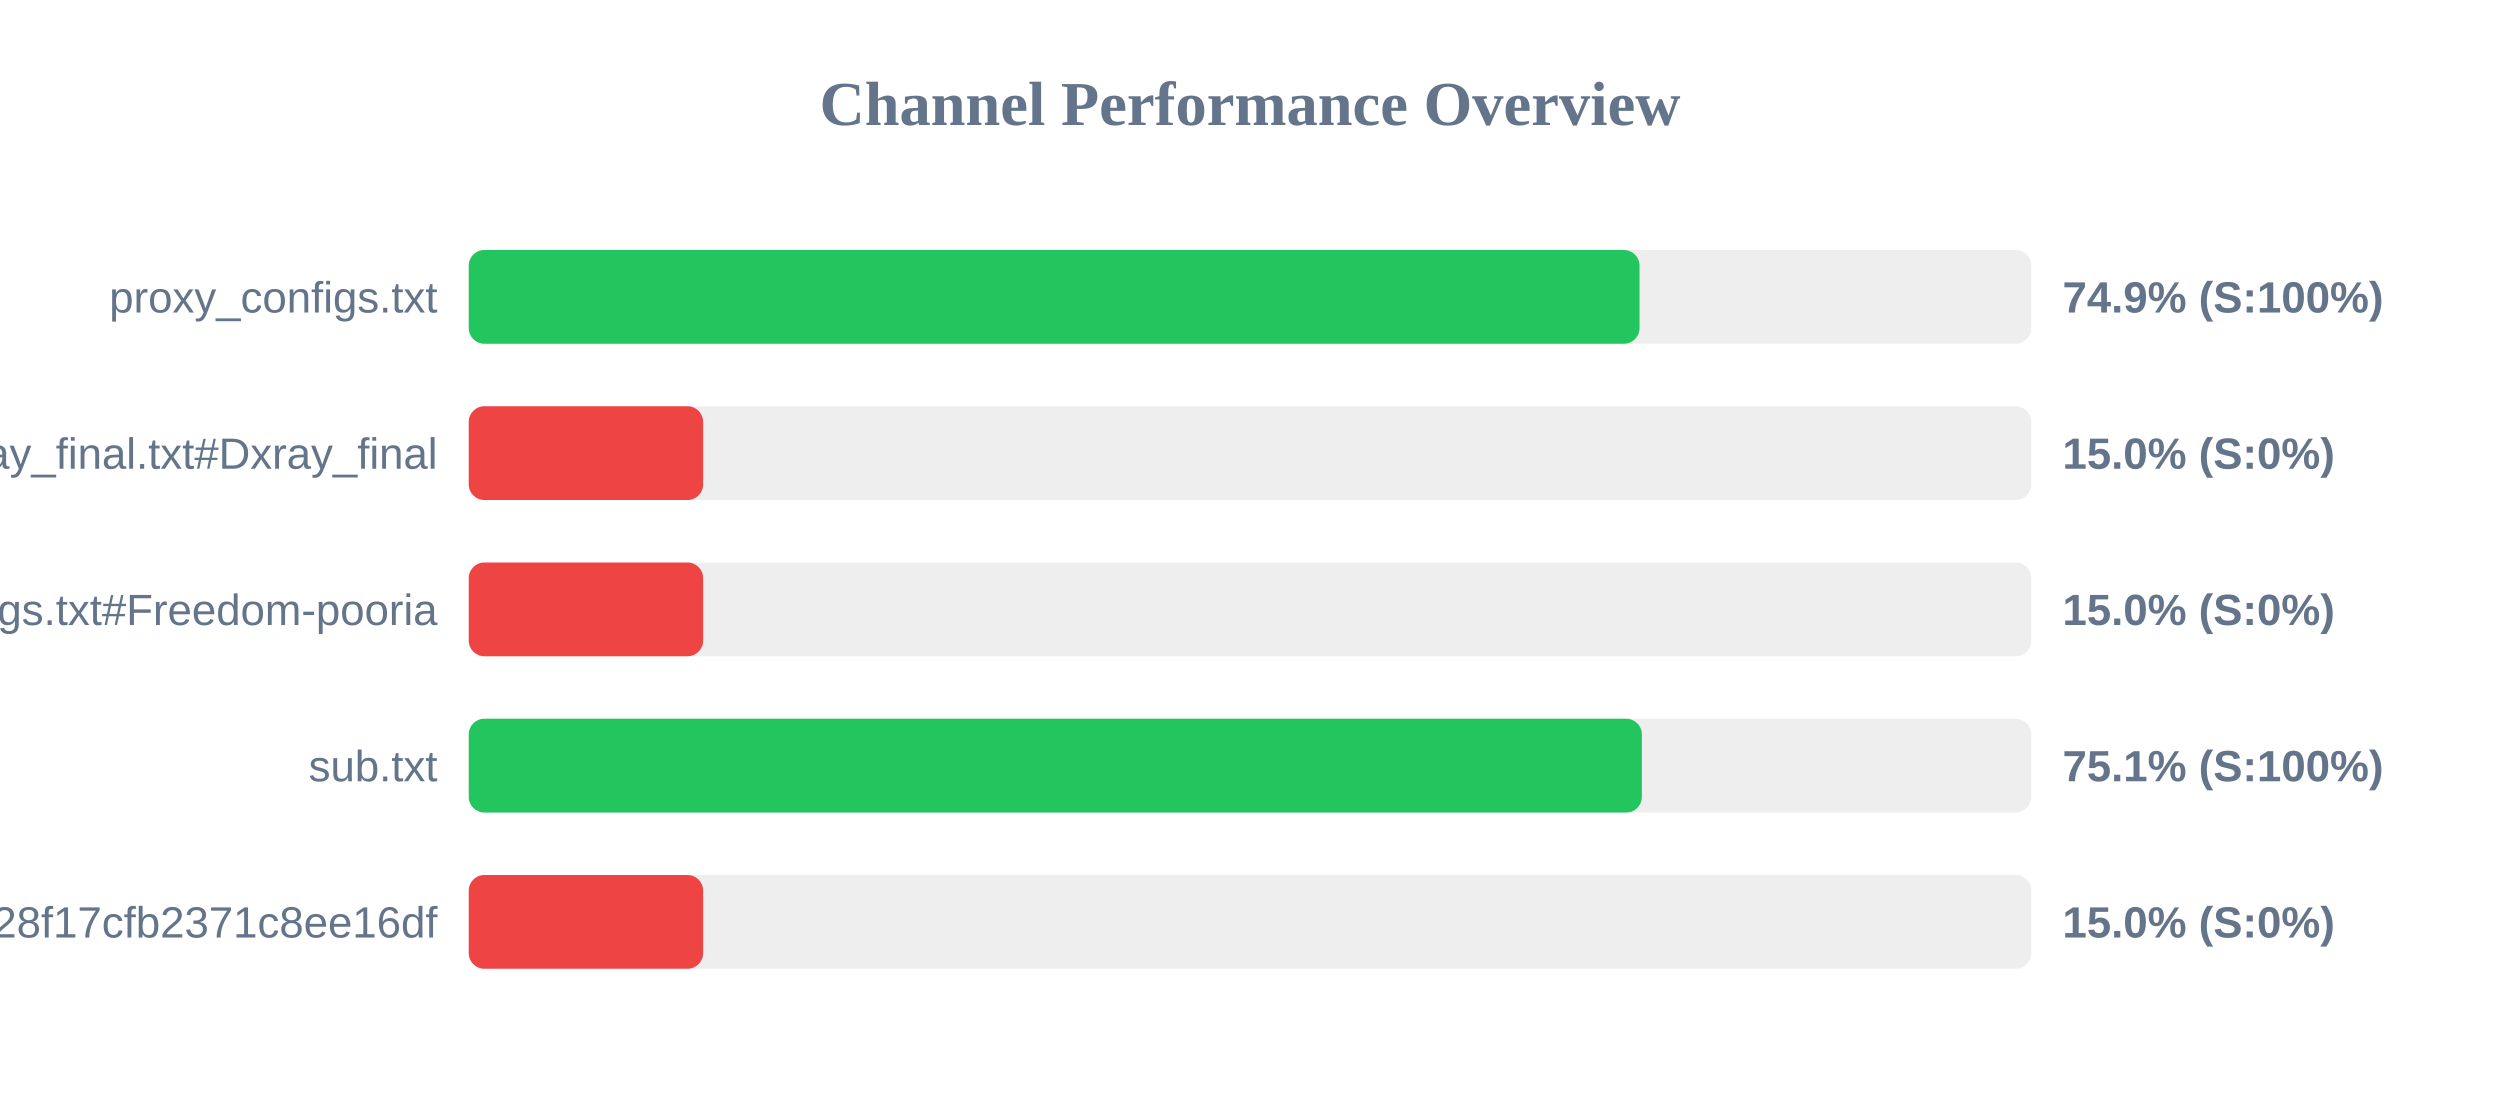
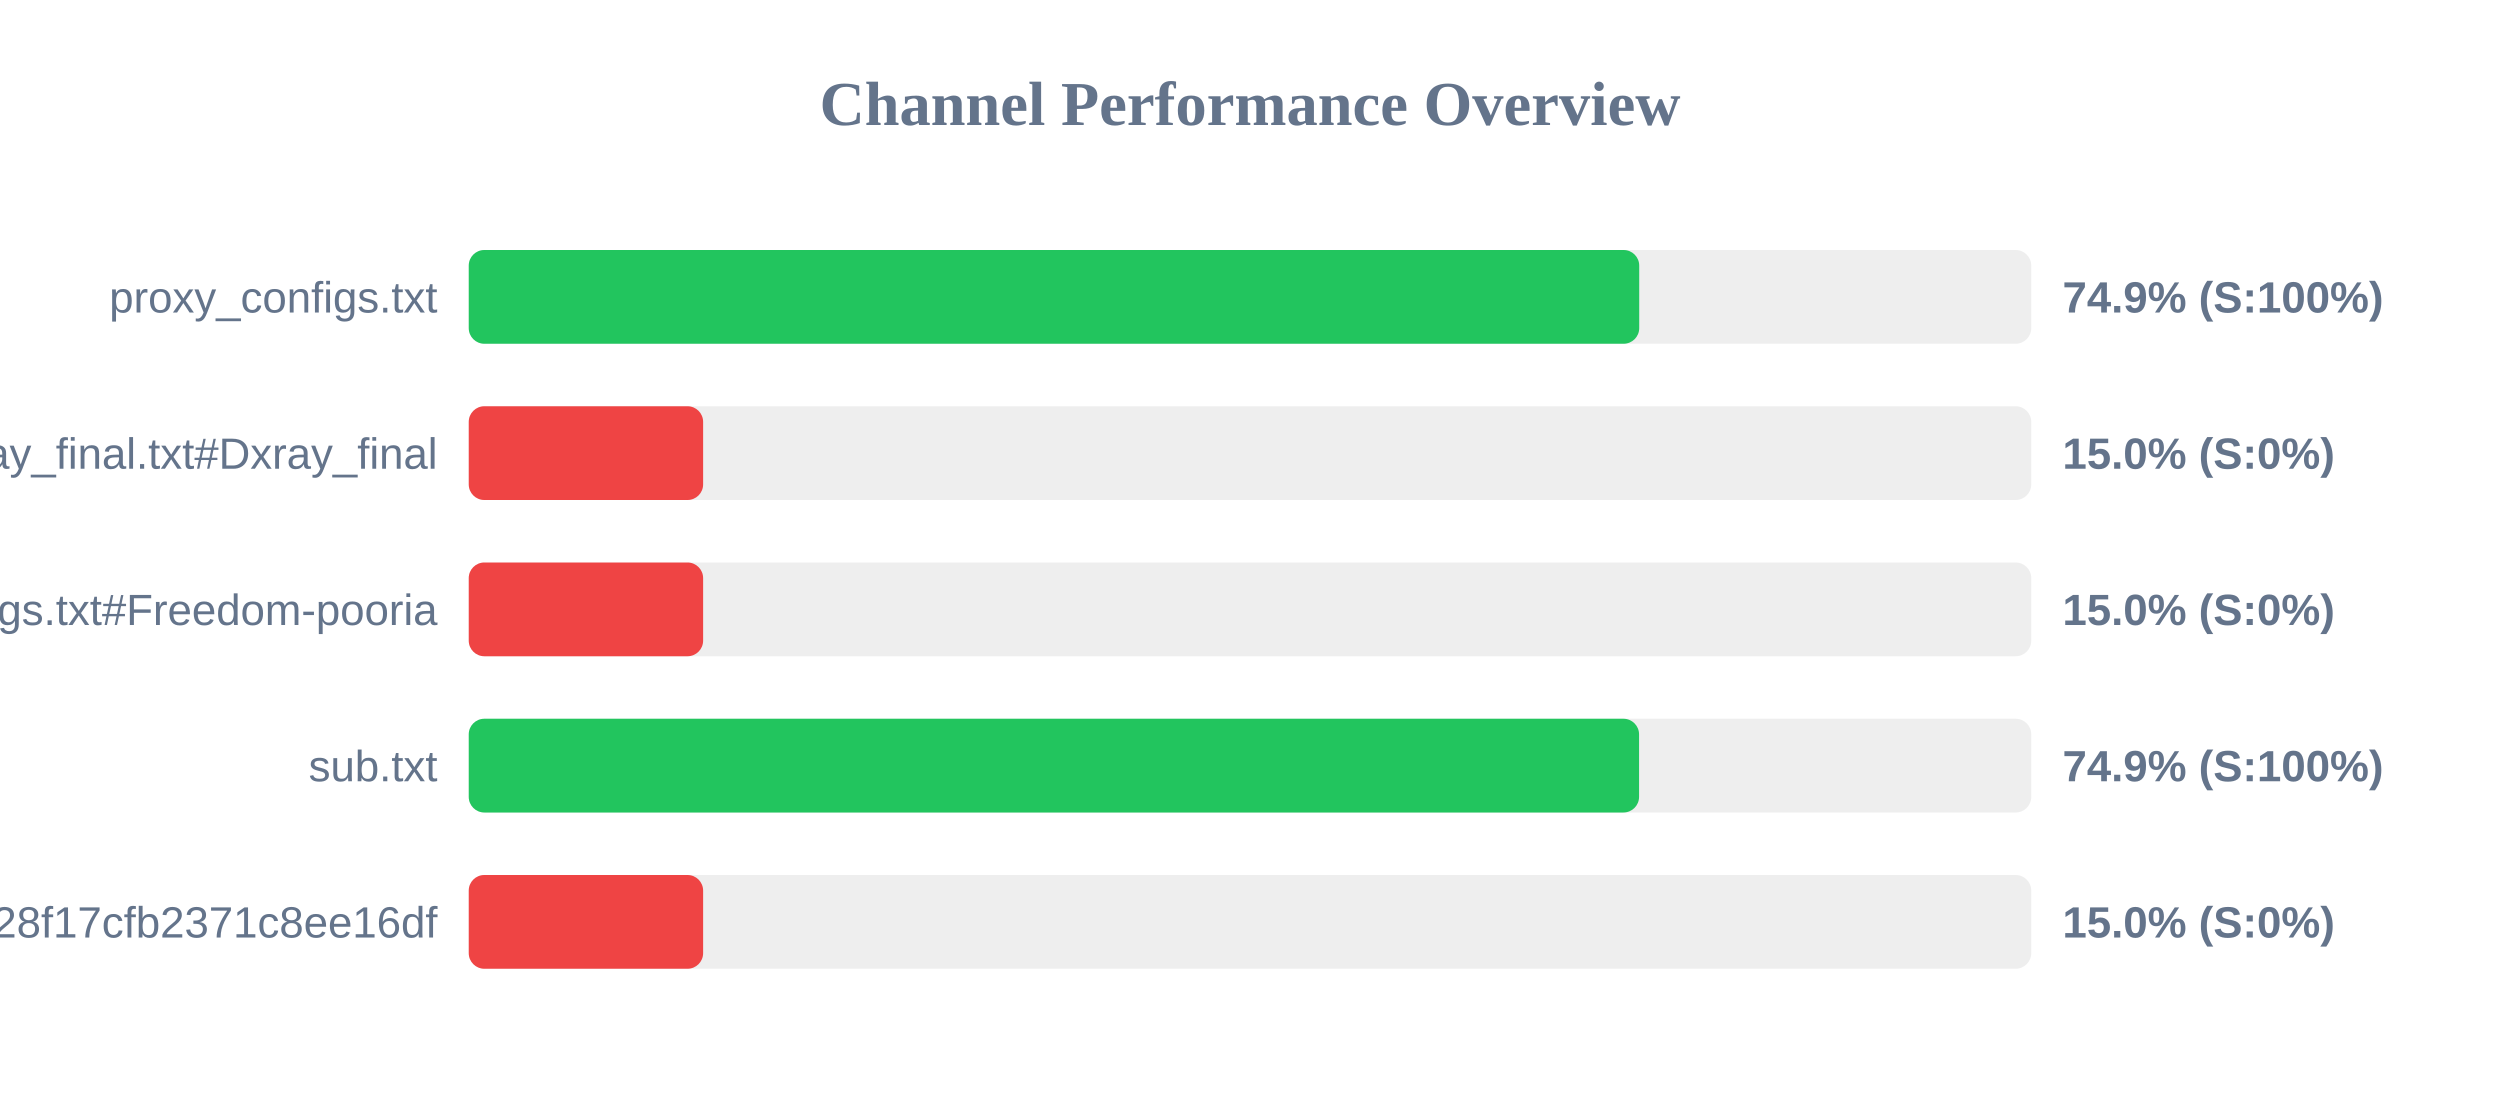
<svg xmlns="http://www.w3.org/2000/svg" width="800" height="350" version="1.1">
  <style>
        .row { font: 14px Arial; fill: #64748b; }
        .score { font: bold 14px Arial; fill: #64748b; }
    </style>
  <text x="400" y="40" text-anchor="middle" font-size="20px" font-weight="bold" fill="#64748b">Channel Performance Overview</text>
  <rect x="150" y="80" width="500" height="30" fill="#eee" rx="5" />
-   <rect x="150" y="80" width="374.65" height="30" fill="#22c55e" rx="5" />
+   <rect x="150" y="80" width="374.55" height="30" fill="#22c55e" rx="5" />
  <text x="140" y="100" text-anchor="end" class="row">proxy_configs.txt</text>
  <text x="660" y="100" text-anchor="start" class="score">74.9% (S:100%)</text>
  <rect x="150" y="130" width="500" height="30" fill="#eee" rx="5" />
  <rect x="150" y="130" width="75.0" height="30" fill="#ef4444" rx="5" />
  <text x="140" y="150" text-anchor="end" class="row">xray_final.txt#Dxray_final</text>
  <text x="660" y="150" text-anchor="start" class="score">15.0% (S:0%)</text>
  <rect x="150" y="180" width="500" height="30" fill="#eee" rx="5" />
  <rect x="150" y="180" width="75.0" height="30" fill="#ef4444" rx="5" />
  <text x="140" y="200" text-anchor="end" class="row">v2ray_configs.txt#Freedom-pooria</text>
  <text x="660" y="200" text-anchor="start" class="score">15.0% (S:0%)</text>
  <rect x="150" y="230" width="500" height="30" fill="#eee" rx="5" />
-   <rect x="150" y="230" width="375.4" height="30" fill="#22c55e" rx="5" />
+   <rect x="150" y="230" width="374.5" height="30" fill="#22c55e" rx="5" />
  <text x="140" y="250" text-anchor="end" class="row">sub.txt</text>
-   <text x="660" y="250" text-anchor="start" class="score">75.1% (S:100%)</text>
+   <text x="660" y="250" text-anchor="start" class="score">74.9% (S:100%)</text>
  <rect x="150" y="280" width="500" height="30" fill="#eee" rx="5" />
  <rect x="150" y="280" width="75.0" height="30" fill="#ef4444" rx="5" />
  <text x="140" y="300" text-anchor="end" class="row">?token=fedfed7b41b828f17cfb2371c8ee16df</text>
  <text x="660" y="300" text-anchor="start" class="score">15.0% (S:0%)</text>
</svg>
